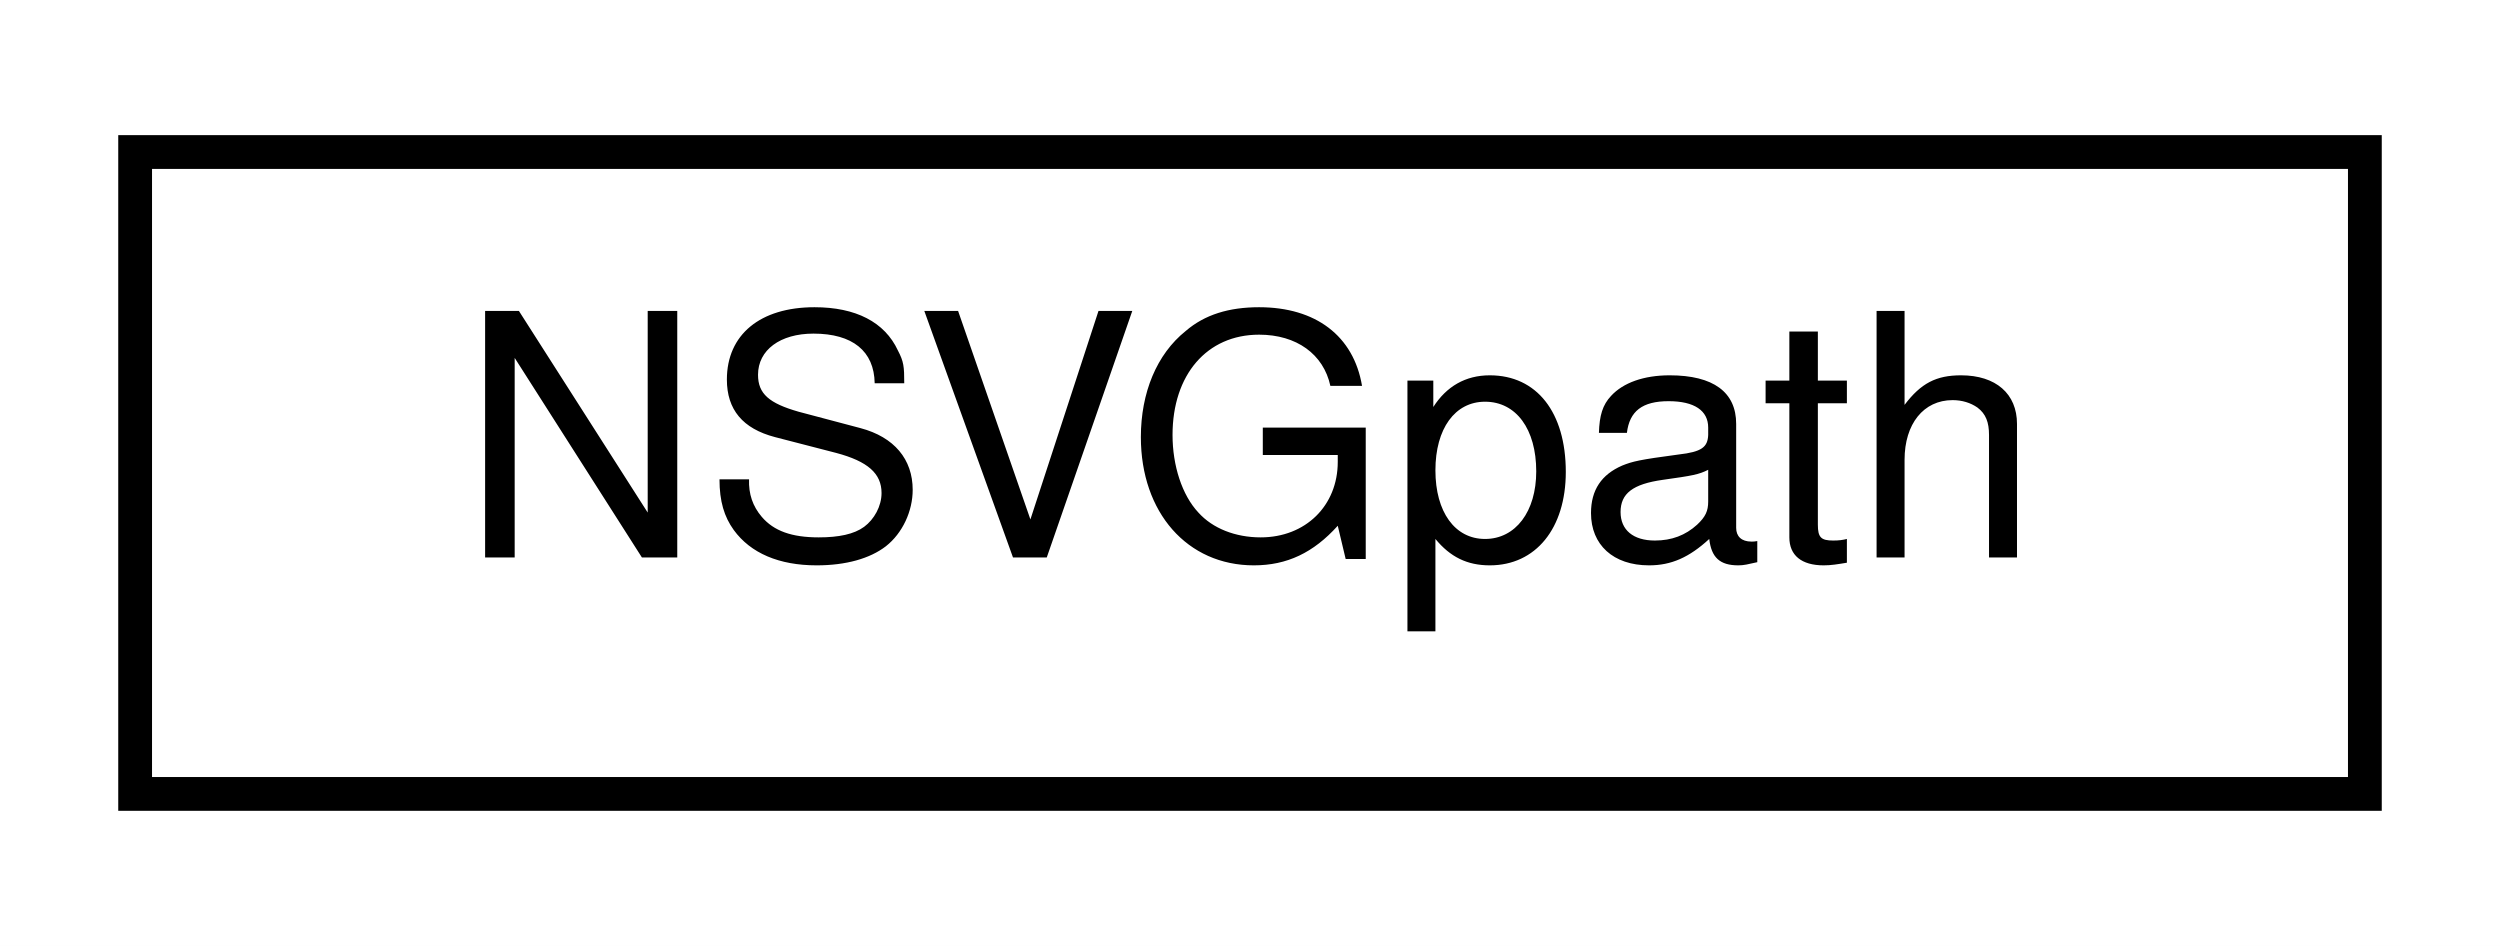
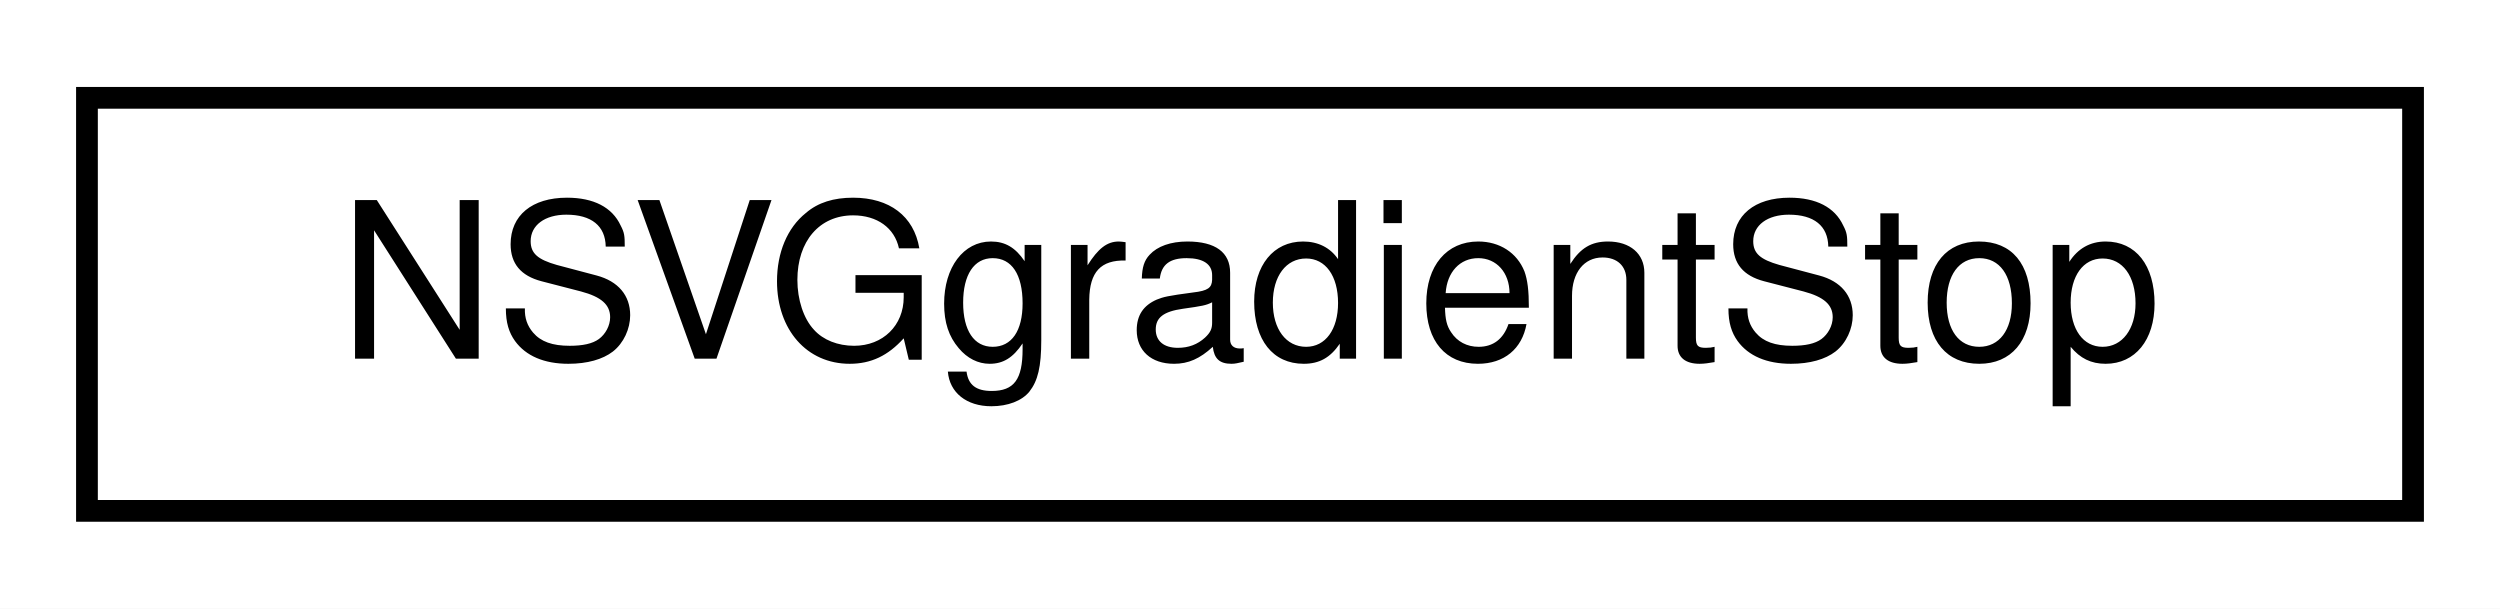
- <svg xmlns="http://www.w3.org/2000/svg" xmlns:xlink="http://www.w3.org/1999/xlink" width="74pt" height="28pt" viewBox="0.00 0.00 74.00 28.00">
+ <svg xmlns="http://www.w3.org/2000/svg" xmlns:xlink="http://www.w3.org/1999/xlink" width="115pt" height="28pt" viewBox="0.00 0.00 115.00 28.00">
  <g id="graph0" class="graph" transform="scale(1 1) rotate(0) translate(4 24)">
-     <polygon fill="white" stroke="transparent" points="-4,4 -4,-24 70,-24 70,4 -4,4" />
+     <polygon fill="white" stroke="transparent" points="-4,4 -4,-24 111,-24 111,4 -4,4" />
    <g id="node1" class="node">
      <g id="a_node1">
-         <a xlink:href="structNSVGpath.html" target="_top" xlink:title=" ">
-           <polygon fill="white" stroke="black" points="0,-0.5 0,-19.5 66,-19.5 66,-0.5 0,-0.5" />
-           <text text-anchor="middle" x="33" y="-7.5" font-family="Helvetica,sans-Serif" font-size="10.00">NSVGpath</text>
+         <a xlink:href="structNSVGgradientStop.html" target="_top" xlink:title=" ">
+           <polygon fill="white" stroke="black" points="0,-0.5 0,-19.5 107,-19.5 107,-0.5 0,-0.5" />
+           <text text-anchor="middle" x="53.5" y="-7.5" font-family="Helvetica,sans-Serif" font-size="10.00">NSVGgradientStop</text>
        </a>
      </g>
    </g>
  </g>
</svg>
